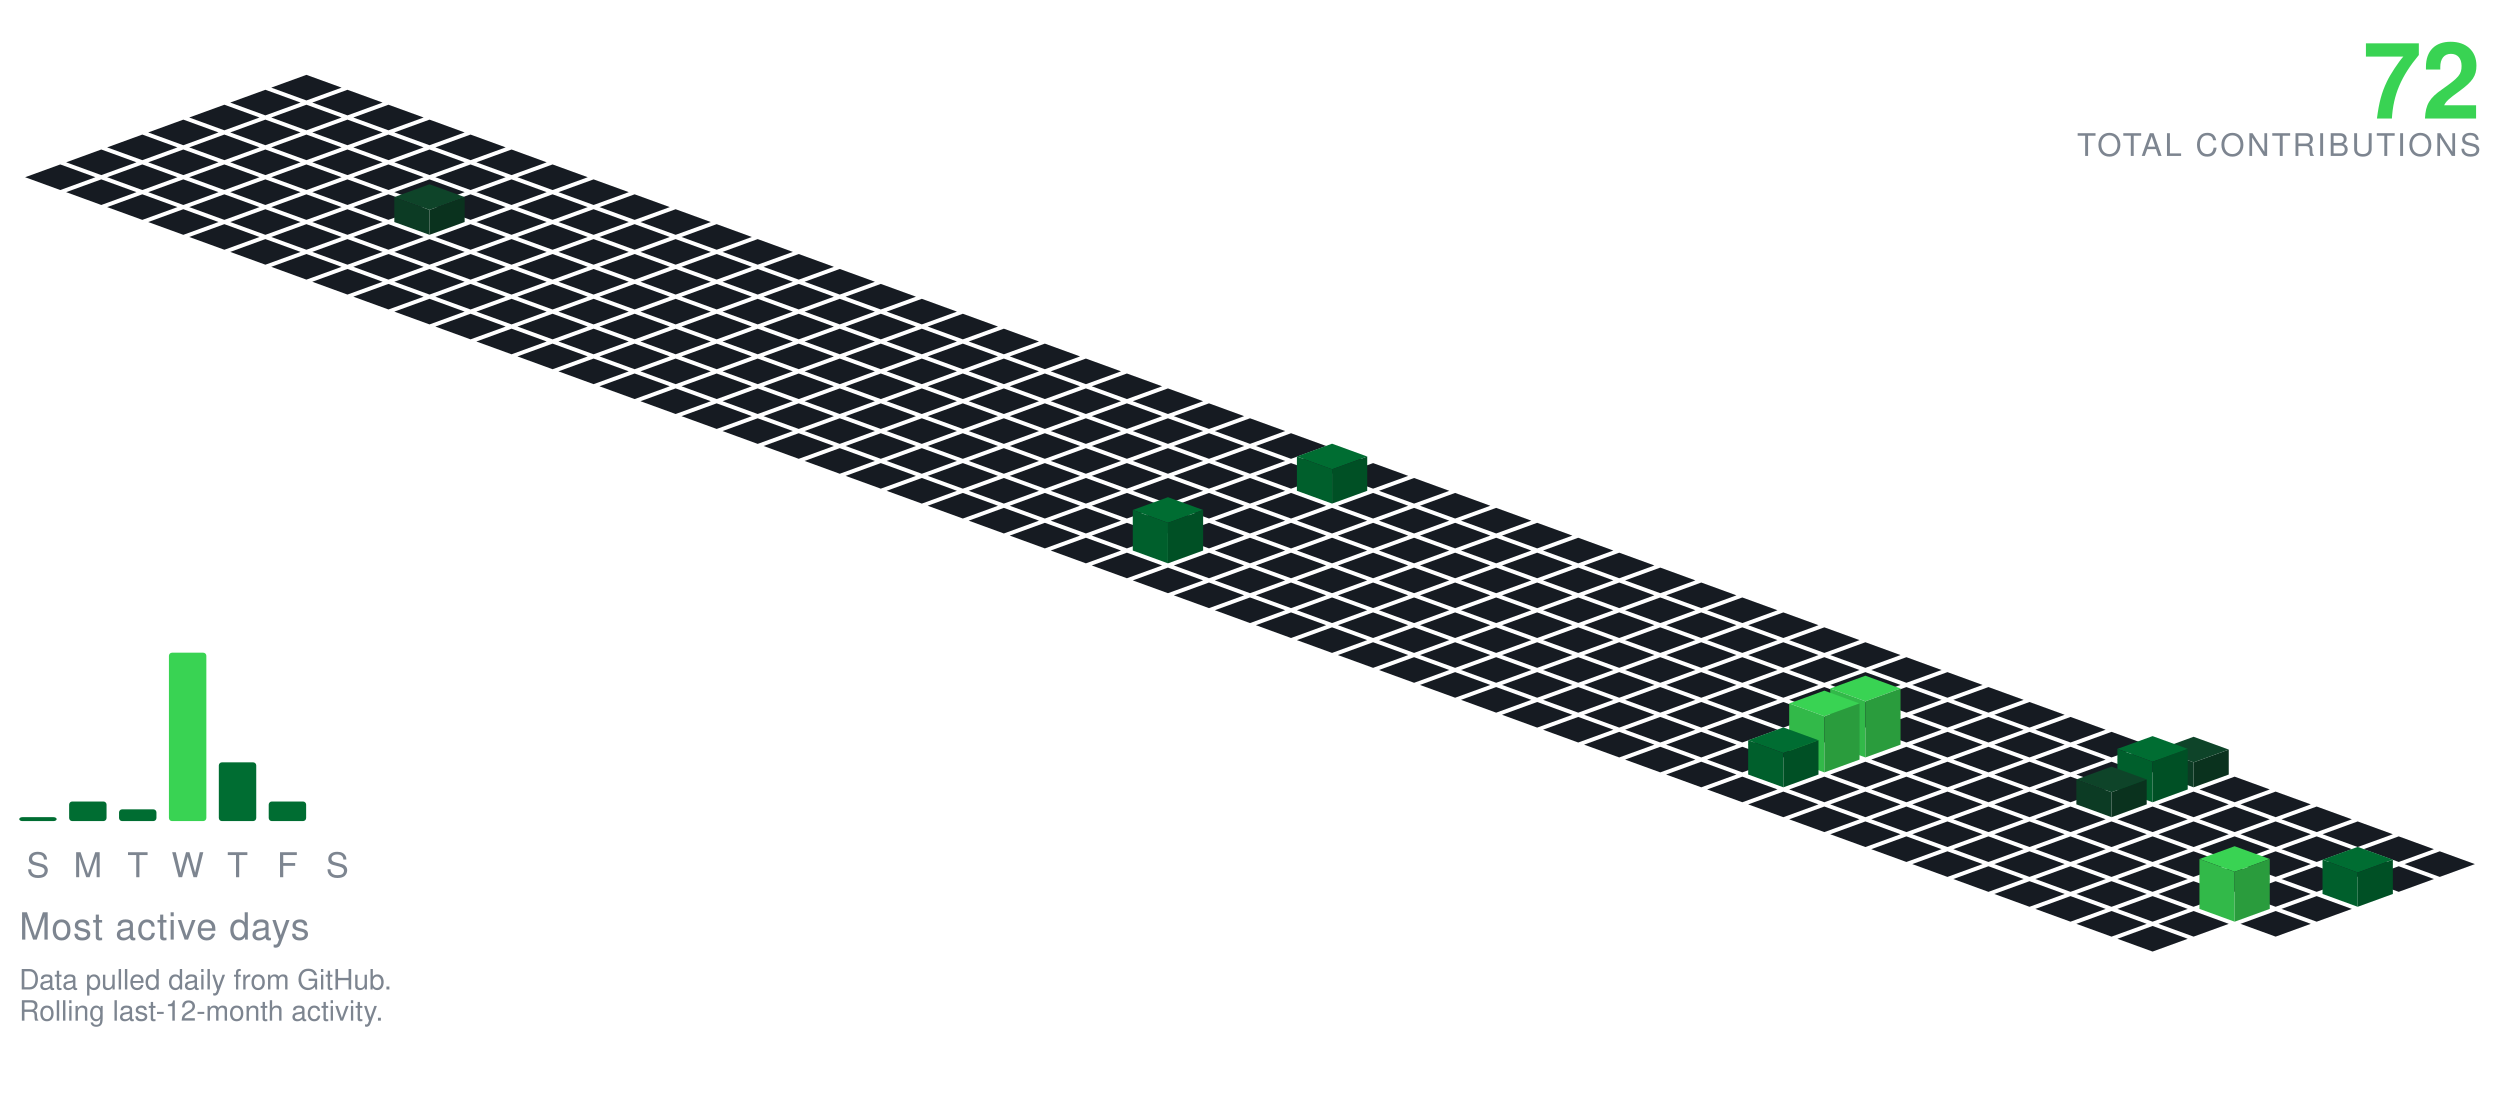
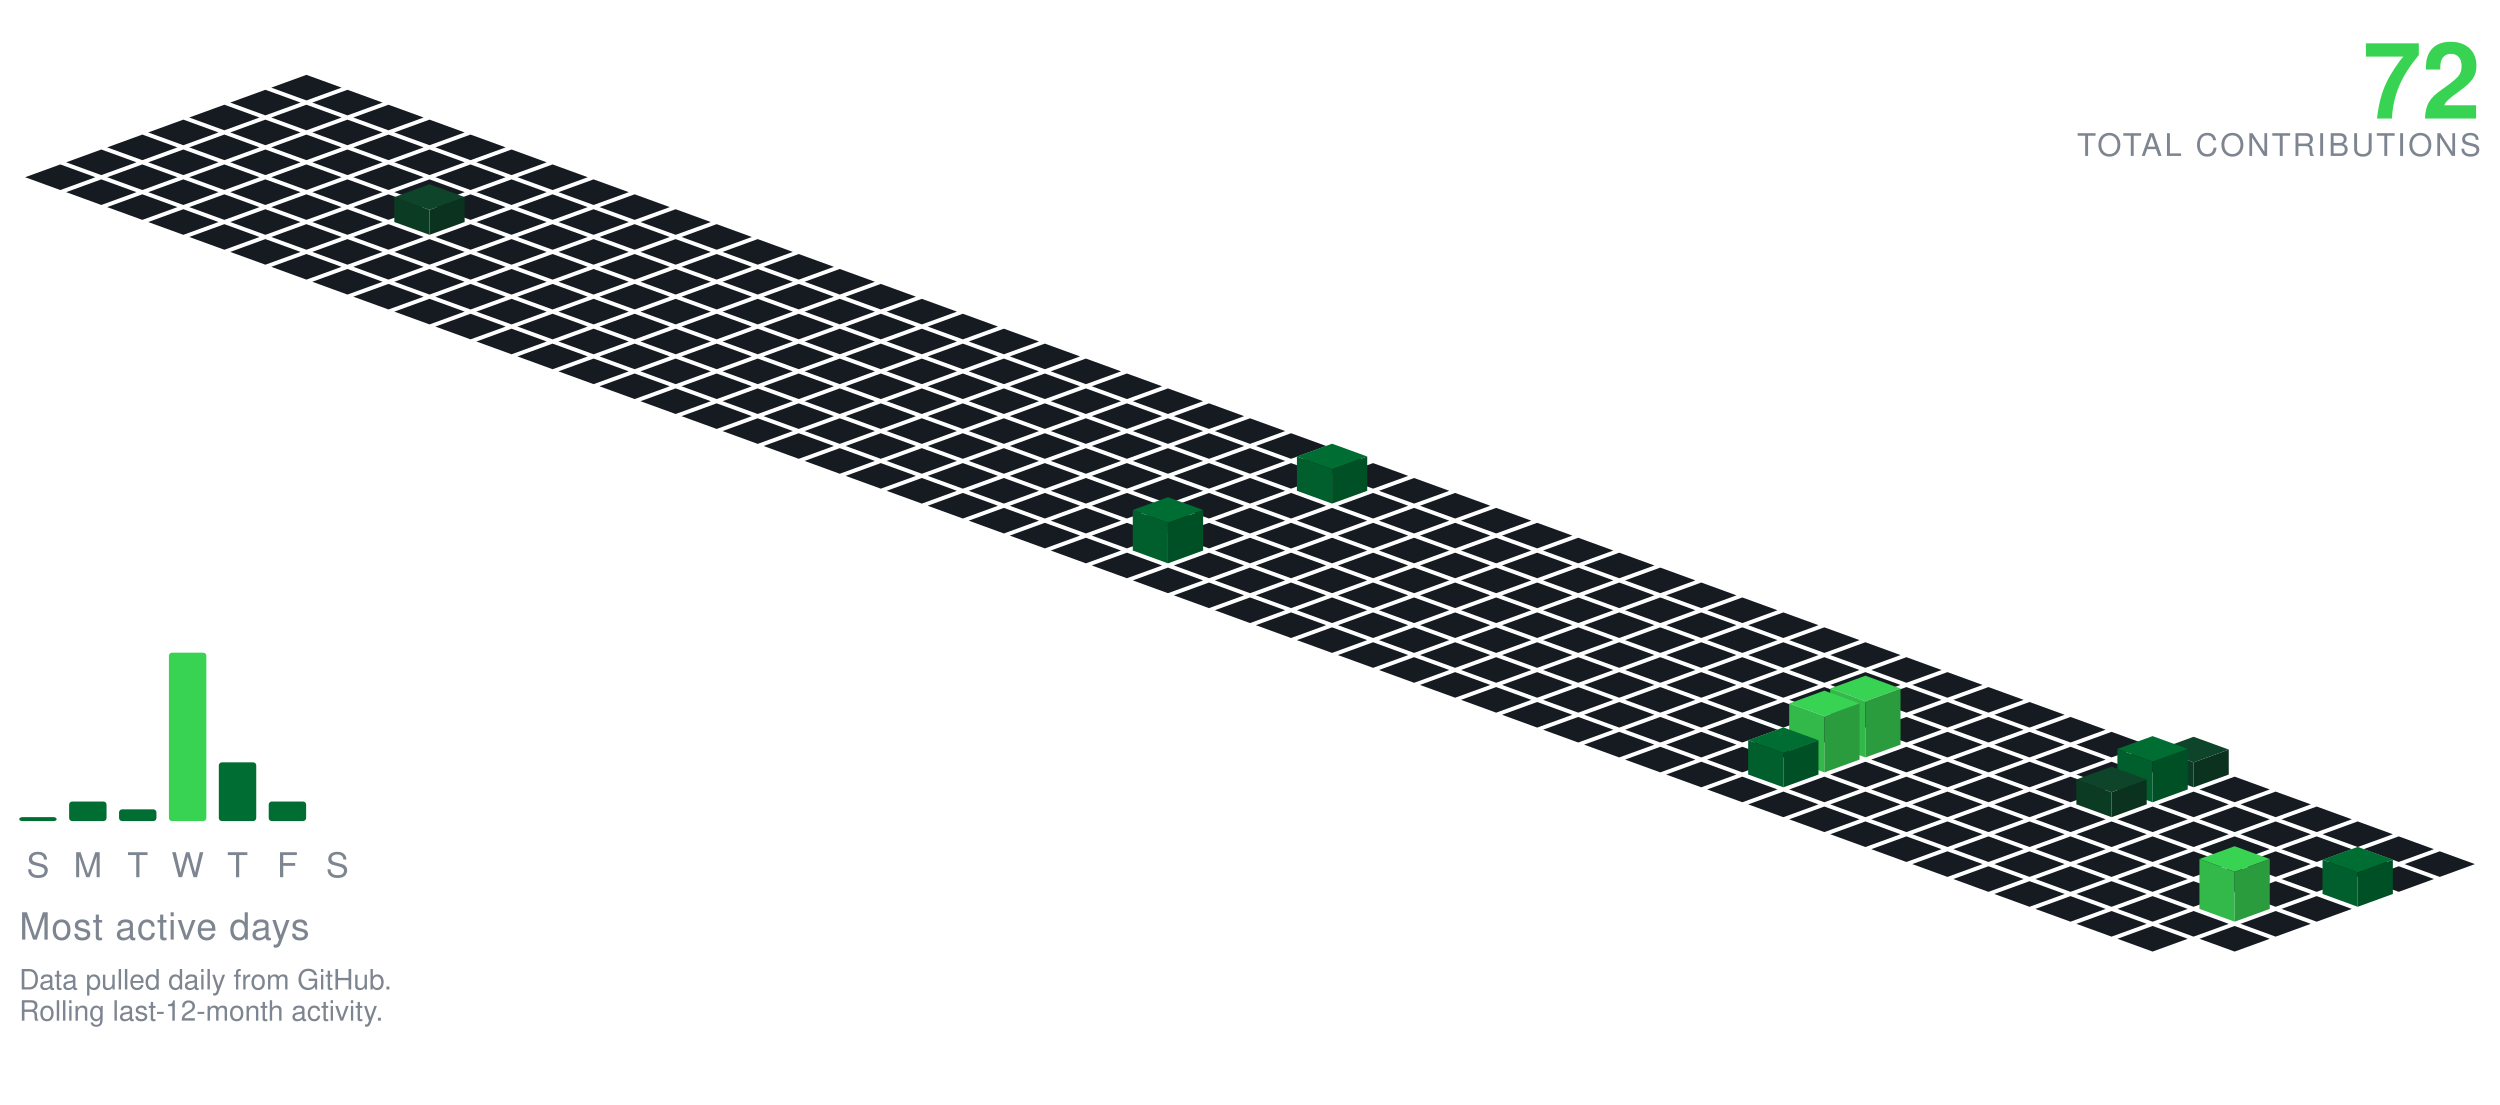
<svg xmlns="http://www.w3.org/2000/svg" viewBox="-98.09 -24.00 801.34 354.30" width="801" height="354">
  <polygon points="0.00,0.00 11.28,4.10 0.00,8.21 -11.28,4.10" fill="#161b22" />
  <polygon points="-13.16,4.79 -1.88,8.89 -13.16,13.00 -24.43,8.89" fill="#161b22" />
  <polygon points="13.16,4.79 24.43,8.89 13.16,13.00 1.88,8.89" fill="#161b22" />
  <polygon points="-26.31,9.58 -15.04,13.68 -26.31,17.79 -37.59,13.68" fill="#161b22" />
  <polygon points="0.00,9.58 11.28,13.68 0.00,17.79 -11.28,13.68" fill="#161b22" />
  <polygon points="26.31,9.58 37.59,13.68 26.31,17.79 15.04,13.68" fill="#161b22" />
  <polygon points="-39.47,14.36 -28.19,18.47 -39.47,22.57 -50.74,18.47" fill="#161b22" />
  <polygon points="-13.16,14.36 -1.88,18.47 -13.16,22.57 -24.43,18.47" fill="#161b22" />
  <polygon points="13.16,14.36 24.43,18.47 13.16,22.57 1.88,18.47" fill="#161b22" />
  <polygon points="39.47,14.36 50.74,18.47 39.47,22.57 28.19,18.47" fill="#161b22" />
  <polygon points="-52.62,19.15 -41.35,23.26 -52.62,27.36 -63.90,23.26" fill="#161b22" />
  <polygon points="-26.31,19.15 -15.04,23.26 -26.31,27.36 -37.59,23.26" fill="#161b22" />
  <polygon points="0.00,19.15 11.28,23.26 0.00,27.36 -11.28,23.26" fill="#161b22" />
  <polygon points="26.31,19.15 37.59,23.26 26.31,27.36 15.04,23.26" fill="#161b22" />
  <polygon points="52.62,19.15 63.90,23.26 52.62,27.36 41.35,23.26" fill="#161b22" />
  <polygon points="-65.78,23.94 -54.50,28.05 -65.78,32.15 -77.05,28.05" fill="#161b22" />
  <polygon points="-39.47,23.94 -28.19,28.05 -39.47,32.15 -50.74,28.05" fill="#161b22" />
  <polygon points="-13.16,23.94 -1.88,28.05 -13.16,32.15 -24.43,28.05" fill="#161b22" />
  <polygon points="13.16,23.94 24.43,28.05 13.16,32.15 1.88,28.05" fill="#161b22" />
  <polygon points="39.47,23.94 50.74,28.05 39.47,32.15 28.19,28.05" fill="#161b22" />
  <polygon points="65.78,23.94 77.05,28.05 65.78,32.15 54.50,28.05" fill="#161b22" />
  <polygon points="-78.93,28.73 -67.66,32.83 -78.93,36.94 -90.21,32.83" fill="#161b22" />
  <polygon points="-52.62,28.73 -41.35,32.83 -52.62,36.94 -63.90,32.83" fill="#161b22" />
  <polygon points="-26.31,28.73 -15.04,32.83 -26.31,36.94 -37.59,32.83" fill="#161b22" />
  <polygon points="0.00,28.73 11.28,32.83 0.00,36.94 -11.28,32.83" fill="#161b22" />
  <polygon points="26.31,28.73 37.59,32.83 26.31,36.94 15.04,32.83" fill="#161b22" />
  <polygon points="52.62,28.73 63.90,32.83 52.62,36.94 41.35,32.83" fill="#161b22" />
  <polygon points="78.93,28.73 90.21,32.83 78.93,36.94 67.66,32.83" fill="#161b22" />
  <polygon points="-65.78,33.52 -54.50,37.62 -65.78,41.73 -77.05,37.62" fill="#161b22" />
  <polygon points="-39.47,33.52 -28.19,37.62 -39.47,41.73 -50.74,37.62" fill="#161b22" />
  <polygon points="-13.16,33.52 -1.88,37.62 -13.16,41.73 -24.43,37.62" fill="#161b22" />
  <polygon points="13.16,33.52 24.43,37.62 13.16,41.73 1.88,37.62" fill="#161b22" />
  <polygon points="39.47,33.52 50.74,37.62 39.47,41.73 28.19,37.62" fill="#161b22" />
  <polygon points="65.78,33.52 77.05,37.62 65.78,41.73 54.50,37.62" fill="#161b22" />
  <polygon points="92.09,33.52 103.37,37.62 92.09,41.73 80.81,37.62" fill="#161b22" />
  <polygon points="-52.62,38.31 -41.35,42.41 -52.62,46.51 -63.90,42.41" fill="#161b22" />
  <polygon points="-26.31,38.31 -15.04,42.41 -26.31,46.51 -37.59,42.41" fill="#161b22" />
  <polygon points="0.00,38.31 11.28,42.41 0.00,46.51 -11.28,42.41" fill="#161b22" />
  <polygon points="26.31,38.31 37.59,42.41 26.31,46.51 15.04,42.41" fill="#161b22" />
  <polygon points="52.62,38.31 63.90,42.41 52.62,46.51 41.35,42.41" fill="#161b22" />
  <polygon points="78.93,38.31 90.21,42.41 78.93,46.51 67.66,42.41" fill="#161b22" />
  <polygon points="105.25,38.31 116.52,42.41 105.25,46.51 93.97,42.41" fill="#161b22" />
  <polygon points="-39.47,43.09 -28.19,47.20 -39.47,51.30 -50.74,47.20" fill="#161b22" />
  <polygon points="-13.16,43.09 -1.88,47.20 -13.16,51.30 -24.43,47.20" fill="#161b22" />
  <polygon points="13.16,43.09 24.43,47.20 13.16,51.30 1.88,47.20" fill="#161b22" />
  <polygon points="65.78,43.09 77.05,47.20 65.78,51.30 54.50,47.20" fill="#161b22" />
  <polygon points="92.09,43.09 103.37,47.20 92.09,51.30 80.81,47.20" fill="#161b22" />
  <polygon points="118.40,43.09 129.68,47.20 118.40,51.30 107.12,47.20" fill="#161b22" />
  <polygon points="39.47,35.09 50.74,39.20 39.47,43.30 28.19,39.20" fill="#0e4429" />
  <polygon points="28.19,47.20 28.19,39.20 39.47,43.30 39.47,51.30" fill="#0c3b24" />
  <polygon points="39.47,51.30 39.47,43.30 50.74,39.20 50.74,47.20" fill="#0a321e" />
  <polygon points="-26.31,47.88 -15.04,51.99 -26.31,56.09 -37.59,51.99" fill="#161b22" />
  <polygon points="0.00,47.88 11.28,51.99 0.00,56.09 -11.28,51.99" fill="#161b22" />
  <polygon points="26.31,47.88 37.59,51.99 26.31,56.09 15.04,51.99" fill="#161b22" />
  <polygon points="52.62,47.88 63.90,51.99 52.62,56.09 41.35,51.99" fill="#161b22" />
  <polygon points="78.93,47.88 90.21,51.99 78.93,56.09 67.66,51.99" fill="#161b22" />
  <polygon points="105.25,47.88 116.52,51.99 105.25,56.09 93.97,51.99" fill="#161b22" />
  <polygon points="131.56,47.88 142.83,51.99 131.56,56.09 120.28,51.99" fill="#161b22" />
  <polygon points="-13.16,52.67 -1.88,56.78 -13.16,60.88 -24.43,56.78" fill="#161b22" />
  <polygon points="13.16,52.67 24.43,56.78 13.16,60.88 1.88,56.78" fill="#161b22" />
  <polygon points="39.47,52.67 50.74,56.78 39.47,60.88 28.19,56.78" fill="#161b22" />
  <polygon points="65.78,52.67 77.05,56.78 65.78,60.88 54.50,56.78" fill="#161b22" />
  <polygon points="92.09,52.67 103.37,56.78 92.09,60.88 80.81,56.78" fill="#161b22" />
  <polygon points="118.40,52.67 129.68,56.78 118.40,60.88 107.12,56.78" fill="#161b22" />
  <polygon points="144.71,52.67 155.99,56.78 144.71,60.88 133.44,56.78" fill="#161b22" />
  <polygon points="0.00,57.46 11.28,61.56 0.00,65.67 -11.28,61.56" fill="#161b22" />
  <polygon points="26.31,57.46 37.59,61.56 26.31,65.67 15.04,61.56" fill="#161b22" />
  <polygon points="52.62,57.46 63.90,61.56 52.62,65.67 41.35,61.56" fill="#161b22" />
  <polygon points="78.93,57.46 90.21,61.56 78.93,65.67 67.66,61.56" fill="#161b22" />
  <polygon points="105.25,57.46 116.52,61.56 105.25,65.67 93.97,61.56" fill="#161b22" />
  <polygon points="131.56,57.46 142.83,61.56 131.56,65.67 120.28,61.56" fill="#161b22" />
  <polygon points="157.87,57.46 169.14,61.56 157.87,65.67 146.59,61.56" fill="#161b22" />
  <polygon points="13.16,62.25 24.43,66.35 13.16,70.46 1.88,66.35" fill="#161b22" />
  <polygon points="39.47,62.25 50.74,66.35 39.47,70.46 28.19,66.35" fill="#161b22" />
  <polygon points="65.78,62.25 77.05,66.35 65.78,70.46 54.50,66.35" fill="#161b22" />
  <polygon points="92.09,62.25 103.37,66.35 92.09,70.46 80.81,66.35" fill="#161b22" />
  <polygon points="118.40,62.25 129.68,66.35 118.40,70.46 107.12,66.35" fill="#161b22" />
  <polygon points="144.71,62.25 155.99,66.35 144.71,70.46 133.44,66.35" fill="#161b22" />
  <polygon points="171.02,62.25 182.30,66.35 171.02,70.46 159.75,66.35" fill="#161b22" />
  <polygon points="26.31,67.04 37.59,71.14 26.31,75.24 15.04,71.14" fill="#161b22" />
  <polygon points="52.62,67.04 63.90,71.14 52.62,75.24 41.35,71.14" fill="#161b22" />
  <polygon points="78.93,67.04 90.21,71.14 78.93,75.24 67.66,71.14" fill="#161b22" />
  <polygon points="105.25,67.04 116.52,71.14 105.25,75.24 93.97,71.14" fill="#161b22" />
  <polygon points="131.56,67.04 142.83,71.14 131.56,75.24 120.28,71.14" fill="#161b22" />
  <polygon points="157.87,67.04 169.14,71.14 157.87,75.24 146.59,71.14" fill="#161b22" />
  <polygon points="184.18,67.04 195.46,71.14 184.18,75.24 172.90,71.14" fill="#161b22" />
  <polygon points="39.47,71.82 50.74,75.93 39.47,80.03 28.19,75.93" fill="#161b22" />
  <polygon points="65.78,71.82 77.05,75.93 65.78,80.03 54.50,75.93" fill="#161b22" />
  <polygon points="92.09,71.82 103.37,75.93 92.09,80.03 80.81,75.93" fill="#161b22" />
  <polygon points="118.40,71.82 129.68,75.93 118.40,80.03 107.12,75.93" fill="#161b22" />
  <polygon points="144.71,71.82 155.99,75.93 144.71,80.03 133.44,75.93" fill="#161b22" />
  <polygon points="171.02,71.82 182.30,75.93 171.02,80.03 159.75,75.93" fill="#161b22" />
  <polygon points="197.34,71.82 208.61,75.93 197.34,80.03 186.06,75.93" fill="#161b22" />
  <polygon points="52.62,76.61 63.90,80.72 52.62,84.82 41.35,80.72" fill="#161b22" />
  <polygon points="78.93,76.61 90.21,80.72 78.93,84.82 67.66,80.72" fill="#161b22" />
  <polygon points="105.25,76.61 116.52,80.72 105.25,84.82 93.97,80.72" fill="#161b22" />
  <polygon points="131.56,76.61 142.83,80.72 131.56,84.82 120.28,80.72" fill="#161b22" />
  <polygon points="157.87,76.61 169.14,80.72 157.87,84.82 146.59,80.72" fill="#161b22" />
  <polygon points="184.18,76.61 195.46,80.72 184.18,84.82 172.90,80.72" fill="#161b22" />
  <polygon points="210.49,76.61 221.77,80.72 210.49,84.82 199.21,80.72" fill="#161b22" />
  <polygon points="65.78,81.40 77.05,85.51 65.78,89.61 54.50,85.51" fill="#161b22" />
  <polygon points="92.09,81.40 103.37,85.51 92.09,89.61 80.81,85.51" fill="#161b22" />
  <polygon points="118.40,81.40 129.68,85.51 118.40,89.61 107.12,85.51" fill="#161b22" />
  <polygon points="144.71,81.40 155.99,85.51 144.71,89.61 133.44,85.51" fill="#161b22" />
  <polygon points="171.02,81.40 182.30,85.51 171.02,89.61 159.75,85.51" fill="#161b22" />
  <polygon points="197.34,81.40 208.61,85.51 197.34,89.61 186.06,85.51" fill="#161b22" />
  <polygon points="223.65,81.40 234.92,85.51 223.65,89.61 212.37,85.51" fill="#161b22" />
  <polygon points="78.93,86.19 90.21,90.29 78.93,94.40 67.66,90.29" fill="#161b22" />
  <polygon points="105.25,86.19 116.52,90.29 105.25,94.40 93.97,90.29" fill="#161b22" />
  <polygon points="131.56,86.19 142.83,90.29 131.56,94.40 120.28,90.29" fill="#161b22" />
  <polygon points="157.87,86.19 169.14,90.29 157.87,94.40 146.59,90.29" fill="#161b22" />
  <polygon points="184.18,86.19 195.46,90.29 184.18,94.40 172.90,90.29" fill="#161b22" />
  <polygon points="210.49,86.19 221.77,90.29 210.49,94.40 199.21,90.29" fill="#161b22" />
  <polygon points="236.80,86.19 248.08,90.29 236.80,94.40 225.53,90.29" fill="#161b22" />
  <polygon points="92.09,90.98 103.37,95.08 92.09,99.19 80.81,95.08" fill="#161b22" />
  <polygon points="118.40,90.98 129.68,95.08 118.40,99.19 107.12,95.08" fill="#161b22" />
  <polygon points="144.71,90.98 155.99,95.08 144.71,99.19 133.44,95.08" fill="#161b22" />
  <polygon points="171.02,90.98 182.30,95.08 171.02,99.19 159.75,95.08" fill="#161b22" />
  <polygon points="197.34,90.98 208.61,95.08 197.34,99.19 186.06,95.08" fill="#161b22" />
  <polygon points="223.65,90.98 234.92,95.08 223.65,99.19 212.37,95.08" fill="#161b22" />
  <polygon points="249.96,90.98 261.23,95.08 249.96,99.19 238.68,95.08" fill="#161b22" />
  <polygon points="105.25,95.77 116.52,99.87 105.25,103.97 93.97,99.87" fill="#161b22" />
  <polygon points="131.56,95.77 142.83,99.87 131.56,103.97 120.28,99.87" fill="#161b22" />
  <polygon points="157.87,95.77 169.14,99.87 157.87,103.97 146.59,99.87" fill="#161b22" />
  <polygon points="184.18,95.77 195.46,99.87 184.18,103.97 172.90,99.87" fill="#161b22" />
  <polygon points="210.49,95.77 221.77,99.87 210.49,103.97 199.21,99.87" fill="#161b22" />
  <polygon points="236.80,95.77 248.08,99.87 236.80,103.97 225.53,99.87" fill="#161b22" />
  <polygon points="263.11,95.77 274.39,99.87 263.11,103.97 251.84,99.87" fill="#161b22" />
  <polygon points="118.40,100.55 129.68,104.66 118.40,108.76 107.12,104.66" fill="#161b22" />
  <polygon points="144.71,100.55 155.99,104.66 144.71,108.76 133.44,104.66" fill="#161b22" />
  <polygon points="171.02,100.55 182.30,104.66 171.02,108.76 159.75,104.66" fill="#161b22" />
  <polygon points="197.34,100.55 208.61,104.66 197.34,108.76 186.06,104.66" fill="#161b22" />
  <polygon points="223.65,100.55 234.92,104.66 223.65,108.76 212.37,104.66" fill="#161b22" />
  <polygon points="249.96,100.55 261.23,104.66 249.96,108.76 238.68,104.66" fill="#161b22" />
  <polygon points="276.27,100.55 287.55,104.66 276.27,108.76 264.99,104.66" fill="#161b22" />
  <polygon points="131.56,105.34 142.83,109.45 131.56,113.55 120.28,109.45" fill="#161b22" />
  <polygon points="157.87,105.34 169.14,109.45 157.87,113.55 146.59,109.45" fill="#161b22" />
  <polygon points="184.18,105.34 195.46,109.45 184.18,113.55 172.90,109.45" fill="#161b22" />
  <polygon points="210.49,105.34 221.77,109.45 210.49,113.55 199.21,109.45" fill="#161b22" />
  <polygon points="236.80,105.34 248.08,109.45 236.80,113.55 225.53,109.45" fill="#161b22" />
  <polygon points="263.11,105.34 274.39,109.45 263.11,113.55 251.84,109.45" fill="#161b22" />
  <polygon points="289.43,105.34 300.70,109.45 289.43,113.55 278.15,109.45" fill="#161b22" />
  <polygon points="144.71,110.13 155.99,114.23 144.71,118.34 133.44,114.23" fill="#161b22" />
  <polygon points="171.02,110.13 182.30,114.23 171.02,118.34 159.75,114.23" fill="#161b22" />
  <polygon points="197.34,110.13 208.61,114.23 197.34,118.34 186.06,114.23" fill="#161b22" />
  <polygon points="223.65,110.13 234.92,114.23 223.65,118.34 212.37,114.23" fill="#161b22" />
  <polygon points="249.96,110.13 261.23,114.23 249.96,118.34 238.68,114.23" fill="#161b22" />
  <polygon points="276.27,110.13 287.55,114.23 276.27,118.34 264.99,114.23" fill="#161b22" />
  <polygon points="302.58,110.13 313.86,114.23 302.58,118.34 291.30,114.23" fill="#161b22" />
  <polygon points="157.87,114.92 169.14,119.02 157.87,123.13 146.59,119.02" fill="#161b22" />
  <polygon points="184.18,114.92 195.46,119.02 184.18,123.13 172.90,119.02" fill="#161b22" />
  <polygon points="210.49,114.92 221.77,119.02 210.49,123.13 199.21,119.02" fill="#161b22" />
  <polygon points="236.80,114.92 248.08,119.02 236.80,123.13 225.53,119.02" fill="#161b22" />
  <polygon points="263.11,114.92 274.39,119.02 263.11,123.13 251.84,119.02" fill="#161b22" />
  <polygon points="289.43,114.92 300.70,119.02 289.43,123.13 278.15,119.02" fill="#161b22" />
  <polygon points="315.74,114.92 327.01,119.02 315.74,123.13 304.46,119.02" fill="#161b22" />
  <polygon points="171.02,119.71 182.30,123.81 171.02,127.92 159.75,123.81" fill="#161b22" />
  <polygon points="197.34,119.71 208.61,123.81 197.34,127.92 186.06,123.81" fill="#161b22" />
  <polygon points="223.65,119.71 234.92,123.81 223.65,127.92 212.37,123.81" fill="#161b22" />
  <polygon points="249.96,119.71 261.23,123.81 249.96,127.92 238.68,123.81" fill="#161b22" />
  <polygon points="276.27,119.71 287.55,123.81 276.27,127.92 264.99,123.81" fill="#161b22" />
  <polygon points="302.58,119.71 313.86,123.81 302.58,127.92 291.30,123.81" fill="#161b22" />
  <polygon points="328.89,119.71 340.17,123.81 328.89,127.92 317.62,123.81" fill="#161b22" />
  <polygon points="184.18,124.50 195.46,128.60 184.18,132.70 172.90,128.60" fill="#161b22" />
  <polygon points="210.49,124.50 221.77,128.60 210.49,132.70 199.21,128.60" fill="#161b22" />
  <polygon points="236.80,124.50 248.08,128.60 236.80,132.70 225.53,128.60" fill="#161b22" />
  <polygon points="263.11,124.50 274.39,128.60 263.11,132.70 251.84,128.60" fill="#161b22" />
  <polygon points="289.43,124.50 300.70,128.60 289.43,132.70 278.15,128.60" fill="#161b22" />
  <polygon points="315.74,124.50 327.01,128.60 315.74,132.70 304.46,128.60" fill="#161b22" />
  <polygon points="342.05,124.50 353.32,128.60 342.05,132.70 330.77,128.60" fill="#161b22" />
  <polygon points="197.34,129.28 208.61,133.39 197.34,137.49 186.06,133.39" fill="#161b22" />
  <polygon points="223.65,129.28 234.92,133.39 223.65,137.49 212.37,133.39" fill="#161b22" />
  <polygon points="249.96,129.28 261.23,133.39 249.96,137.49 238.68,133.39" fill="#161b22" />
  <polygon points="276.27,129.28 287.55,133.39 276.27,137.49 264.99,133.39" fill="#161b22" />
  <polygon points="302.58,129.28 313.86,133.39 302.58,137.49 291.30,133.39" fill="#161b22" />
  <polygon points="355.20,129.28 366.48,133.39 355.20,137.49 343.93,133.39" fill="#161b22" />
  <polygon points="328.89,118.28 340.17,122.39 328.89,126.49 317.62,122.39" fill="#006d32" />
  <polygon points="317.62,133.39 317.62,122.39 328.89,126.49 328.89,137.49" fill="#005f2c" />
  <polygon points="328.89,137.49 328.89,126.49 340.17,122.39 340.17,133.39" fill="#005025" />
  <polygon points="210.49,134.07 221.77,138.18 210.49,142.28 199.21,138.18" fill="#161b22" />
  <polygon points="236.80,134.07 248.08,138.18 236.80,142.28 225.53,138.18" fill="#161b22" />
  <polygon points="263.11,134.07 274.39,138.18 263.11,142.28 251.84,138.18" fill="#161b22" />
  <polygon points="289.43,134.07 300.70,138.18 289.43,142.28 278.15,138.18" fill="#161b22" />
  <polygon points="315.74,134.07 327.01,138.18 315.74,142.28 304.46,138.18" fill="#161b22" />
  <polygon points="342.05,134.07 353.32,138.18 342.05,142.28 330.77,138.18" fill="#161b22" />
  <polygon points="368.36,134.07 379.64,138.18 368.36,142.28 357.08,138.18" fill="#161b22" />
  <polygon points="223.65,138.86 234.92,142.96 223.65,147.07 212.37,142.96" fill="#161b22" />
  <polygon points="249.96,138.86 261.23,142.96 249.96,147.07 238.68,142.96" fill="#161b22" />
  <polygon points="276.27,138.86 287.55,142.96 276.27,147.07 264.99,142.96" fill="#161b22" />
  <polygon points="302.58,138.86 313.86,142.96 302.58,147.07 291.30,142.96" fill="#161b22" />
  <polygon points="328.89,138.86 340.17,142.96 328.89,147.07 317.62,142.96" fill="#161b22" />
  <polygon points="355.20,138.86 366.48,142.96 355.20,147.07 343.93,142.96" fill="#161b22" />
  <polygon points="381.52,138.86 392.79,142.96 381.52,147.07 370.24,142.96" fill="#161b22" />
  <polygon points="236.80,143.65 248.08,147.75 236.80,151.86 225.53,147.75" fill="#161b22" />
  <polygon points="263.11,143.65 274.39,147.75 263.11,151.86 251.84,147.75" fill="#161b22" />
  <polygon points="289.43,143.65 300.70,147.75 289.43,151.86 278.15,147.75" fill="#161b22" />
  <polygon points="315.74,143.65 327.01,147.75 315.74,151.86 304.46,147.75" fill="#161b22" />
  <polygon points="342.05,143.65 353.32,147.75 342.05,151.86 330.77,147.75" fill="#161b22" />
  <polygon points="368.36,143.65 379.64,147.75 368.36,151.86 357.08,147.75" fill="#161b22" />
  <polygon points="394.67,143.65 405.95,147.75 394.67,151.86 383.39,147.75" fill="#161b22" />
  <polygon points="249.96,148.44 261.23,152.54 249.96,156.65 238.68,152.54" fill="#161b22" />
  <polygon points="302.58,148.44 313.86,152.54 302.58,156.65 291.30,152.54" fill="#161b22" />
  <polygon points="328.89,148.44 340.17,152.54 328.89,156.65 317.62,152.54" fill="#161b22" />
  <polygon points="355.20,148.44 366.48,152.54 355.20,156.65 343.93,152.54" fill="#161b22" />
  <polygon points="381.52,148.44 392.79,152.54 381.52,156.65 370.24,152.54" fill="#161b22" />
  <polygon points="407.83,148.44 419.10,152.54 407.83,156.65 396.55,152.54" fill="#161b22" />
  <polygon points="276.27,135.44 287.55,139.54 276.27,143.65 264.99,139.54" fill="#006d32" />
  <polygon points="264.99,152.54 264.99,139.54 276.27,143.65 276.27,156.65" fill="#005f2c" />
  <polygon points="276.27,156.65 276.27,143.65 287.55,139.54 287.55,152.54" fill="#005025" />
  <polygon points="263.11,153.23 274.39,157.33 263.11,161.43 251.84,157.33" fill="#161b22" />
  <polygon points="289.43,153.23 300.70,157.33 289.43,161.43 278.15,157.33" fill="#161b22" />
  <polygon points="315.74,153.23 327.01,157.33 315.74,161.43 304.46,157.33" fill="#161b22" />
  <polygon points="342.05,153.23 353.32,157.33 342.05,161.43 330.77,157.33" fill="#161b22" />
  <polygon points="368.36,153.23 379.64,157.33 368.36,161.43 357.08,157.33" fill="#161b22" />
  <polygon points="394.67,153.23 405.95,157.33 394.67,161.43 383.39,157.33" fill="#161b22" />
  <polygon points="420.98,153.23 432.26,157.33 420.98,161.43 409.71,157.33" fill="#161b22" />
  <polygon points="276.27,158.01 287.55,162.12 276.27,166.22 264.99,162.12" fill="#161b22" />
  <polygon points="302.58,158.01 313.86,162.12 302.58,166.22 291.30,162.12" fill="#161b22" />
  <polygon points="328.89,158.01 340.17,162.12 328.89,166.22 317.62,162.12" fill="#161b22" />
  <polygon points="355.20,158.01 366.48,162.12 355.20,166.22 343.93,162.12" fill="#161b22" />
  <polygon points="381.52,158.01 392.79,162.12 381.52,166.22 370.24,162.12" fill="#161b22" />
  <polygon points="407.83,158.01 419.10,162.12 407.83,166.22 396.55,162.12" fill="#161b22" />
  <polygon points="434.14,158.01 445.41,162.12 434.14,166.22 422.86,162.12" fill="#161b22" />
  <polygon points="289.43,162.80 300.70,166.91 289.43,171.01 278.15,166.91" fill="#161b22" />
  <polygon points="315.74,162.80 327.01,166.91 315.74,171.01 304.46,166.91" fill="#161b22" />
  <polygon points="342.05,162.80 353.32,166.91 342.05,171.01 330.77,166.91" fill="#161b22" />
  <polygon points="368.36,162.80 379.64,166.91 368.36,171.01 357.08,166.91" fill="#161b22" />
  <polygon points="394.67,162.80 405.95,166.91 394.67,171.01 383.39,166.91" fill="#161b22" />
  <polygon points="420.98,162.80 432.26,166.91 420.98,171.01 409.71,166.91" fill="#161b22" />
  <polygon points="447.29,162.80 458.57,166.91 447.29,171.01 436.02,166.91" fill="#161b22" />
  <polygon points="302.58,167.59 313.86,171.69 302.58,175.80 291.30,171.69" fill="#161b22" />
  <polygon points="328.89,167.59 340.17,171.69 328.89,175.80 317.62,171.69" fill="#161b22" />
  <polygon points="355.20,167.59 366.48,171.69 355.20,175.80 343.93,171.69" fill="#161b22" />
  <polygon points="381.52,167.59 392.79,171.69 381.52,175.80 370.24,171.69" fill="#161b22" />
  <polygon points="407.83,167.59 419.10,171.69 407.83,175.80 396.55,171.69" fill="#161b22" />
  <polygon points="434.14,167.59 445.41,171.69 434.14,175.80 422.86,171.69" fill="#161b22" />
  <polygon points="460.45,167.59 471.73,171.69 460.45,175.80 449.17,171.69" fill="#161b22" />
  <polygon points="315.74,172.38 327.01,176.48 315.74,180.59 304.46,176.48" fill="#161b22" />
  <polygon points="342.05,172.38 353.32,176.48 342.05,180.59 330.77,176.48" fill="#161b22" />
  <polygon points="368.36,172.38 379.64,176.48 368.36,180.59 357.08,176.48" fill="#161b22" />
  <polygon points="394.67,172.38 405.95,176.48 394.67,180.59 383.39,176.48" fill="#161b22" />
  <polygon points="420.98,172.38 432.26,176.48 420.98,180.59 409.71,176.48" fill="#161b22" />
  <polygon points="447.29,172.38 458.57,176.48 447.29,180.59 436.02,176.48" fill="#161b22" />
  <polygon points="473.61,172.38 484.88,176.48 473.61,180.59 462.33,176.48" fill="#161b22" />
  <polygon points="328.89,177.17 340.17,181.27 328.89,185.37 317.62,181.27" fill="#161b22" />
  <polygon points="355.20,177.17 366.48,181.27 355.20,185.37 343.93,181.27" fill="#161b22" />
  <polygon points="381.52,177.17 392.79,181.27 381.52,185.37 370.24,181.27" fill="#161b22" />
  <polygon points="407.83,177.17 419.10,181.27 407.83,185.37 396.55,181.27" fill="#161b22" />
  <polygon points="434.14,177.17 445.41,181.27 434.14,185.37 422.86,181.27" fill="#161b22" />
  <polygon points="460.45,177.17 471.73,181.27 460.45,185.37 449.17,181.27" fill="#161b22" />
  <polygon points="486.76,177.17 498.04,181.27 486.76,185.37 475.48,181.27" fill="#161b22" />
  <polygon points="342.05,181.95 353.32,186.06 342.05,190.16 330.77,186.06" fill="#161b22" />
  <polygon points="368.36,181.95 379.64,186.06 368.36,190.16 357.08,186.06" fill="#161b22" />
  <polygon points="394.67,181.95 405.95,186.06 394.67,190.16 383.39,186.06" fill="#161b22" />
  <polygon points="420.98,181.95 432.26,186.06 420.98,190.16 409.71,186.06" fill="#161b22" />
  <polygon points="447.29,181.95 458.57,186.06 447.29,190.16 436.02,186.06" fill="#161b22" />
  <polygon points="473.61,181.95 484.88,186.06 473.61,190.16 462.33,186.06" fill="#161b22" />
  <polygon points="499.92,181.95 511.19,186.06 499.92,190.16 488.64,186.06" fill="#161b22" />
  <polygon points="355.20,186.74 366.48,190.85 355.20,194.95 343.93,190.85" fill="#161b22" />
  <polygon points="381.52,186.74 392.79,190.85 381.52,194.95 370.24,190.85" fill="#161b22" />
  <polygon points="407.83,186.74 419.10,190.85 407.83,194.95 396.55,190.85" fill="#161b22" />
  <polygon points="434.14,186.74 445.41,190.85 434.14,194.95 422.86,190.85" fill="#161b22" />
  <polygon points="460.45,186.74 471.73,190.85 460.45,194.95 449.17,190.85" fill="#161b22" />
  <polygon points="486.76,186.74 498.04,190.85 486.76,194.95 475.48,190.85" fill="#161b22" />
  <polygon points="513.07,186.74 524.35,190.85 513.07,194.95 501.80,190.85" fill="#161b22" />
  <polygon points="368.36,191.53 379.64,195.64 368.36,199.74 357.08,195.64" fill="#161b22" />
  <polygon points="394.67,191.53 405.95,195.64 394.67,199.74 383.39,195.64" fill="#161b22" />
  <polygon points="420.98,191.53 432.26,195.64 420.98,199.74 409.71,195.64" fill="#161b22" />
  <polygon points="447.29,191.53 458.57,195.64 447.29,199.74 436.02,195.64" fill="#161b22" />
  <polygon points="473.61,191.53 484.88,195.64 473.61,199.74 462.33,195.64" fill="#161b22" />
  <polygon points="499.92,191.53 511.19,195.64 499.92,199.74 488.64,195.64" fill="#161b22" />
  <polygon points="526.23,191.53 537.50,195.64 526.23,199.74 514.95,195.64" fill="#161b22" />
  <polygon points="381.52,196.32 392.79,200.42 381.52,204.53 370.24,200.42" fill="#161b22" />
  <polygon points="407.83,196.32 419.10,200.42 407.83,204.53 396.55,200.42" fill="#161b22" />
  <polygon points="434.14,196.32 445.41,200.42 434.14,204.53 422.86,200.42" fill="#161b22" />
  <polygon points="460.45,196.32 471.73,200.42 460.45,204.53 449.17,200.42" fill="#161b22" />
  <polygon points="486.76,196.32 498.04,200.42 486.76,204.53 475.48,200.42" fill="#161b22" />
  <polygon points="513.07,196.32 524.35,200.42 513.07,204.53 501.80,200.42" fill="#161b22" />
  <polygon points="539.38,196.32 550.66,200.42 539.38,204.53 528.11,200.42" fill="#161b22" />
  <polygon points="394.67,201.11 405.95,205.21 394.67,209.32 383.39,205.21" fill="#161b22" />
  <polygon points="420.98,201.11 432.26,205.21 420.98,209.32 409.71,205.21" fill="#161b22" />
  <polygon points="447.29,201.11 458.57,205.21 447.29,209.32 436.02,205.21" fill="#161b22" />
  <polygon points="473.61,201.11 484.88,205.21 473.61,209.32 462.33,205.21" fill="#161b22" />
  <polygon points="499.92,201.11 511.19,205.21 499.92,209.32 488.64,205.21" fill="#161b22" />
  <polygon points="526.23,201.11 537.50,205.21 526.23,209.32 514.95,205.21" fill="#161b22" />
  <polygon points="552.54,201.11 563.82,205.21 552.54,209.32 541.26,205.21" fill="#161b22" />
  <polygon points="407.83,205.90 419.10,210.00 407.83,214.10 396.55,210.00" fill="#161b22" />
  <polygon points="434.14,205.90 445.41,210.00 434.14,214.10 422.86,210.00" fill="#161b22" />
  <polygon points="460.45,205.90 471.73,210.00 460.45,214.10 449.17,210.00" fill="#161b22" />
  <polygon points="486.76,205.90 498.04,210.00 486.76,214.10 475.48,210.00" fill="#161b22" />
  <polygon points="513.07,205.90 524.35,210.00 513.07,214.10 501.80,210.00" fill="#161b22" />
  <polygon points="539.38,205.90 550.66,210.00 539.38,214.10 528.11,210.00" fill="#161b22" />
  <polygon points="565.69,205.90 576.97,210.00 565.69,214.10 554.42,210.00" fill="#161b22" />
  <polygon points="420.98,210.68 432.26,214.79 420.98,218.89 409.71,214.79" fill="#161b22" />
  <polygon points="447.29,210.68 458.57,214.79 447.29,218.89 436.02,214.79" fill="#161b22" />
  <polygon points="473.61,210.68 484.88,214.79 473.61,218.89 462.33,214.79" fill="#161b22" />
  <polygon points="526.23,210.68 537.50,214.79 526.23,218.89 514.95,214.79" fill="#161b22" />
  <polygon points="552.54,210.68 563.82,214.79 552.54,218.89 541.26,214.79" fill="#161b22" />
  <polygon points="578.85,210.68 590.13,214.79 578.85,218.89 567.57,214.79" fill="#161b22" />
  <polygon points="499.92,192.68 511.19,196.79 499.92,200.89 488.64,196.79" fill="#39d353" />
  <polygon points="488.64,214.79 488.64,196.79 499.92,200.89 499.92,218.89" fill="#32b949" />
  <polygon points="499.92,218.89 499.92,200.89 511.19,196.79 511.19,214.79" fill="#2a9c3d" />
  <polygon points="434.14,215.47 445.41,219.58 434.14,223.68 422.86,219.58" fill="#161b22" />
  <polygon points="460.45,215.47 471.73,219.58 460.45,223.68 449.17,219.58" fill="#161b22" />
  <polygon points="513.07,215.47 524.35,219.58 513.07,223.68 501.80,219.58" fill="#161b22" />
  <polygon points="539.38,215.47 550.66,219.58 539.38,223.68 528.11,219.58" fill="#161b22" />
  <polygon points="565.69,215.47 576.97,219.58 565.69,223.68 554.42,219.58" fill="#161b22" />
  <polygon points="592.01,215.47 603.28,219.58 592.01,223.68 580.73,219.58" fill="#161b22" />
  <polygon points="486.76,197.47 498.04,201.58 486.76,205.68 475.48,201.58" fill="#39d353" />
  <polygon points="475.48,219.58 475.48,201.58 486.76,205.68 486.76,223.68" fill="#32b949" />
  <polygon points="486.76,223.68 486.76,205.68 498.04,201.58 498.04,219.58" fill="#2a9c3d" />
  <polygon points="447.29,220.26 458.57,224.37 447.29,228.47 436.02,224.37" fill="#161b22" />
  <polygon points="499.92,220.26 511.19,224.37 499.92,228.47 488.64,224.37" fill="#161b22" />
  <polygon points="526.23,220.26 537.50,224.37 526.23,228.47 514.95,224.37" fill="#161b22" />
  <polygon points="552.54,220.26 563.82,224.37 552.54,228.47 541.26,224.37" fill="#161b22" />
  <polygon points="578.85,220.26 590.13,224.37 578.85,228.47 567.57,224.37" fill="#161b22" />
  <polygon points="605.16,212.26 616.44,216.37 605.16,220.47 593.89,216.37" fill="#0e4429" />
  <polygon points="593.89,224.37 593.89,216.37 605.16,220.47 605.16,228.47" fill="#0c3b24" />
  <polygon points="605.16,228.47 605.16,220.47 616.44,216.37 616.44,224.37" fill="#0a321e" />
  <polygon points="473.61,209.26 484.88,213.37 473.61,217.47 462.33,213.37" fill="#006d32" />
  <polygon points="462.33,224.37 462.33,213.37 473.61,217.47 473.61,228.47" fill="#005f2c" />
  <polygon points="473.61,228.47 473.61,217.47 484.88,213.37 484.88,224.37" fill="#005025" />
  <polygon points="460.45,225.05 471.73,229.15 460.45,233.26 449.17,229.15" fill="#161b22" />
  <polygon points="486.76,225.05 498.04,229.15 486.76,233.26 475.48,229.15" fill="#161b22" />
  <polygon points="513.07,225.05 524.35,229.15 513.07,233.26 501.80,229.15" fill="#161b22" />
  <polygon points="539.38,225.05 550.66,229.15 539.38,233.26 528.11,229.15" fill="#161b22" />
  <polygon points="565.69,225.05 576.97,229.15 565.69,233.26 554.42,229.15" fill="#161b22" />
  <polygon points="618.32,225.05 629.59,229.15 618.32,233.26 607.04,229.15" fill="#161b22" />
  <polygon points="592.01,212.05 603.28,216.15 592.01,220.26 580.73,216.15" fill="#006d32" />
  <polygon points="580.73,229.15 580.73,216.15 592.01,220.26 592.01,233.26" fill="#005f2c" />
  <polygon points="592.01,233.26 592.01,220.26 603.28,216.15 603.28,229.15" fill="#005025" />
  <polygon points="473.61,229.84 484.88,233.94 473.61,238.05 462.33,233.94" fill="#161b22" />
  <polygon points="499.92,229.84 511.19,233.94 499.92,238.05 488.64,233.94" fill="#161b22" />
  <polygon points="526.23,229.84 537.50,233.94 526.23,238.05 514.95,233.94" fill="#161b22" />
  <polygon points="552.54,229.84 563.82,233.94 552.54,238.05 541.26,233.94" fill="#161b22" />
  <polygon points="605.16,229.84 616.44,233.94 605.16,238.05 593.89,233.94" fill="#161b22" />
  <polygon points="631.47,229.84 642.75,233.94 631.47,238.05 620.20,233.94" fill="#161b22" />
  <polygon points="578.85,221.84 590.13,225.94 578.85,230.05 567.57,225.94" fill="#0e4429" />
  <polygon points="567.57,233.94 567.57,225.94 578.85,230.05 578.85,238.05" fill="#0c3b24" />
  <polygon points="578.85,238.05 578.85,230.05 590.13,225.94 590.13,233.94" fill="#0a321e" />
  <polygon points="486.76,234.63 498.04,238.73 486.76,242.83 475.48,238.73" fill="#161b22" />
  <polygon points="513.07,234.63 524.35,238.73 513.07,242.83 501.80,238.73" fill="#161b22" />
  <polygon points="539.38,234.63 550.66,238.73 539.38,242.83 528.11,238.73" fill="#161b22" />
  <polygon points="565.69,234.63 576.97,238.73 565.69,242.83 554.42,238.73" fill="#161b22" />
  <polygon points="592.01,234.63 603.28,238.73 592.01,242.83 580.73,238.73" fill="#161b22" />
  <polygon points="618.32,234.63 629.59,238.73 618.32,242.83 607.04,238.73" fill="#161b22" />
  <polygon points="644.63,234.63 655.91,238.73 644.63,242.83 633.35,238.73" fill="#161b22" />
  <polygon points="499.92,239.41 511.19,243.52 499.92,247.62 488.64,243.52" fill="#161b22" />
  <polygon points="526.23,239.41 537.50,243.52 526.23,247.62 514.95,243.52" fill="#161b22" />
  <polygon points="552.54,239.41 563.82,243.52 552.54,247.62 541.26,243.52" fill="#161b22" />
  <polygon points="578.85,239.41 590.13,243.52 578.85,247.62 567.57,243.52" fill="#161b22" />
  <polygon points="605.16,239.41 616.44,243.52 605.16,247.62 593.89,243.52" fill="#161b22" />
  <polygon points="631.47,239.41 642.75,243.52 631.47,247.62 620.20,243.52" fill="#161b22" />
  <polygon points="657.78,239.41 669.06,243.52 657.78,247.62 646.51,243.52" fill="#161b22" />
  <polygon points="513.07,244.20 524.35,248.31 513.07,252.41 501.80,248.31" fill="#161b22" />
  <polygon points="539.38,244.20 550.66,248.31 539.38,252.41 528.11,248.31" fill="#161b22" />
  <polygon points="565.69,244.20 576.97,248.31 565.69,252.41 554.42,248.31" fill="#161b22" />
  <polygon points="592.01,244.20 603.28,248.31 592.01,252.41 580.73,248.31" fill="#161b22" />
  <polygon points="618.32,244.20 629.59,248.31 618.32,252.41 607.04,248.31" fill="#161b22" />
  <polygon points="644.63,244.20 655.91,248.31 644.63,252.41 633.35,248.31" fill="#161b22" />
  <polygon points="670.94,244.20 682.22,248.31 670.94,252.41 659.66,248.31" fill="#161b22" />
  <polygon points="526.23,248.99 537.50,253.09 526.23,257.20 514.95,253.09" fill="#161b22" />
  <polygon points="552.54,248.99 563.82,253.09 552.54,257.20 541.26,253.09" fill="#161b22" />
  <polygon points="578.85,248.99 590.13,253.09 578.85,257.20 567.57,253.09" fill="#161b22" />
  <polygon points="605.16,248.99 616.44,253.09 605.16,257.20 593.89,253.09" fill="#161b22" />
  <polygon points="631.47,248.99 642.75,253.09 631.47,257.20 620.20,253.09" fill="#161b22" />
  <polygon points="657.78,248.99 669.06,253.09 657.78,257.20 646.51,253.09" fill="#161b22" />
  <polygon points="684.10,248.99 695.37,253.09 684.10,257.20 672.82,253.09" fill="#161b22" />
  <polygon points="539.38,253.78 550.66,257.88 539.38,261.99 528.11,257.88" fill="#161b22" />
  <polygon points="565.69,253.78 576.97,257.88 565.69,261.99 554.42,257.88" fill="#161b22" />
  <polygon points="592.01,253.78 603.28,257.88 592.01,261.99 580.73,257.88" fill="#161b22" />
  <polygon points="618.32,253.78 629.59,257.88 618.32,261.99 607.04,257.88" fill="#161b22" />
  <polygon points="644.63,253.78 655.91,257.88 644.63,261.99 633.35,257.88" fill="#161b22" />
  <polygon points="670.94,253.78 682.22,257.88 670.94,261.99 659.66,257.88" fill="#161b22" />
  <polygon points="552.54,258.57 563.82,262.67 552.54,266.78 541.26,262.67" fill="#161b22" />
  <polygon points="578.85,258.57 590.13,262.67 578.85,266.78 567.57,262.67" fill="#161b22" />
  <polygon points="605.16,258.57 616.44,262.67 605.16,266.78 593.89,262.67" fill="#161b22" />
  <polygon points="631.47,258.57 642.75,262.67 631.47,266.78 620.20,262.67" fill="#161b22" />
  <polygon points="657.78,247.57 669.06,251.67 657.78,255.78 646.51,251.67" fill="#006d32" />
  <polygon points="646.51,262.67 646.51,251.67 657.78,255.78 657.78,266.78" fill="#005f2c" />
  <polygon points="657.78,266.78 657.78,255.78 669.06,251.67 669.06,262.67" fill="#005025" />
  <polygon points="565.69,263.36 576.97,267.46 565.69,271.56 554.42,267.46" fill="#161b22" />
  <polygon points="592.01,263.36 603.28,267.46 592.01,271.56 580.73,267.46" fill="#161b22" />
  <polygon points="644.63,263.36 655.91,267.46 644.63,271.56 633.35,267.46" fill="#161b22" />
  <polygon points="618.32,247.36 629.59,251.46 618.32,255.56 607.04,251.46" fill="#39d353" />
  <polygon points="607.04,267.46 607.04,251.46 618.32,255.56 618.32,271.56" fill="#32b949" />
  <polygon points="618.32,271.56 618.32,255.56 629.59,251.46 629.59,267.46" fill="#2a9c3d" />
  <polygon points="578.85,268.14 590.13,272.25 578.85,276.35 567.57,272.25" fill="#161b22" />
  <polygon points="605.16,268.14 616.44,272.25 605.16,276.35 593.89,272.25" fill="#161b22" />
  <polygon points="631.47,268.14 642.75,272.25 631.47,276.35 620.20,272.25" fill="#161b22" />
  <polygon points="592.01,272.93 603.28,277.04 592.01,281.14 580.73,277.04" fill="#161b22" />
+   <polygon points="618.32,272.93 629.59,277.04 618.32,281.14 607.04,277.04" fill="#161b22" />
  <text x="697.25" y="14.00" text-anchor="end" font-family="-apple-system, BlinkMacSystemFont, &quot;Segoe UI&quot;, Helvetica, Arial, sans-serif" font-size="34" font-weight="700" fill="#39d353">72</text>
  <text x="697.25" y="26.00" text-anchor="end" font-family="-apple-system, BlinkMacSystemFont, &quot;Segoe UI&quot;, Helvetica, Arial, sans-serif" font-size="10" fill="#7d8590" letter-spacing="0.8">TOTAL CONTRIBUTIONS</text>
  <rect x="-92.09" y="238.04" width="12" height="1.26" rx="1" fill="#006d32" />
  <text x="-86.09" y="257.30" text-anchor="middle" font-family="-apple-system, BlinkMacSystemFont, &quot;Segoe UI&quot;, Helvetica, Arial, sans-serif" font-size="11" fill="#7d8590">S</text>
  <rect x="-76.09" y="233.02" width="12" height="6.28" rx="1" fill="#006d32" />
  <text x="-70.09" y="257.30" text-anchor="middle" font-family="-apple-system, BlinkMacSystemFont, &quot;Segoe UI&quot;, Helvetica, Arial, sans-serif" font-size="11" fill="#7d8590">M</text>
  <rect x="-60.09" y="235.53" width="12" height="3.77" rx="1" fill="#006d32" />
  <text x="-54.09" y="257.30" text-anchor="middle" font-family="-apple-system, BlinkMacSystemFont, &quot;Segoe UI&quot;, Helvetica, Arial, sans-serif" font-size="11" fill="#7d8590">T</text>
  <rect x="-44.09" y="185.30" width="12" height="54.00" rx="1" fill="#39d353" />
  <text x="-38.09" y="257.30" text-anchor="middle" font-family="-apple-system, BlinkMacSystemFont, &quot;Segoe UI&quot;, Helvetica, Arial, sans-serif" font-size="11" fill="#7d8590">W</text>
  <rect x="-28.09" y="220.46" width="12" height="18.84" rx="1" fill="#006d32" />
  <text x="-22.09" y="257.30" text-anchor="middle" font-family="-apple-system, BlinkMacSystemFont, &quot;Segoe UI&quot;, Helvetica, Arial, sans-serif" font-size="11" fill="#7d8590">T</text>
  <rect x="-12.09" y="233.02" width="12" height="6.28" rx="1" fill="#006d32" />
  <text x="-6.09" y="257.30" text-anchor="middle" font-family="-apple-system, BlinkMacSystemFont, &quot;Segoe UI&quot;, Helvetica, Arial, sans-serif" font-size="11" fill="#7d8590">F</text>
  <rect x="3.91" y="239.30" width="12" height="0.00" rx="1" fill="#006d32" />
  <text x="9.91" y="257.30" text-anchor="middle" font-family="-apple-system, BlinkMacSystemFont, &quot;Segoe UI&quot;, Helvetica, Arial, sans-serif" font-size="11" fill="#7d8590">S</text>
  <text x="-92.09" y="277.30" font-family="-apple-system, BlinkMacSystemFont, &quot;Segoe UI&quot;, Helvetica, Arial, sans-serif" font-size="12" fill="#7d8590" letter-spacing="0.3">Most active days</text>
  <text x="-92.09" y="293.30" font-family="-apple-system, BlinkMacSystemFont, &quot;Segoe UI&quot;, Helvetica, Arial, sans-serif" font-size="9" fill="#7d8590">Data pulled daily from GitHub.</text>
  <text x="-92.09" y="303.30" font-family="-apple-system, BlinkMacSystemFont, &quot;Segoe UI&quot;, Helvetica, Arial, sans-serif" font-size="9" fill="#7d8590">Rolling last-12-month activity.</text>
</svg>
